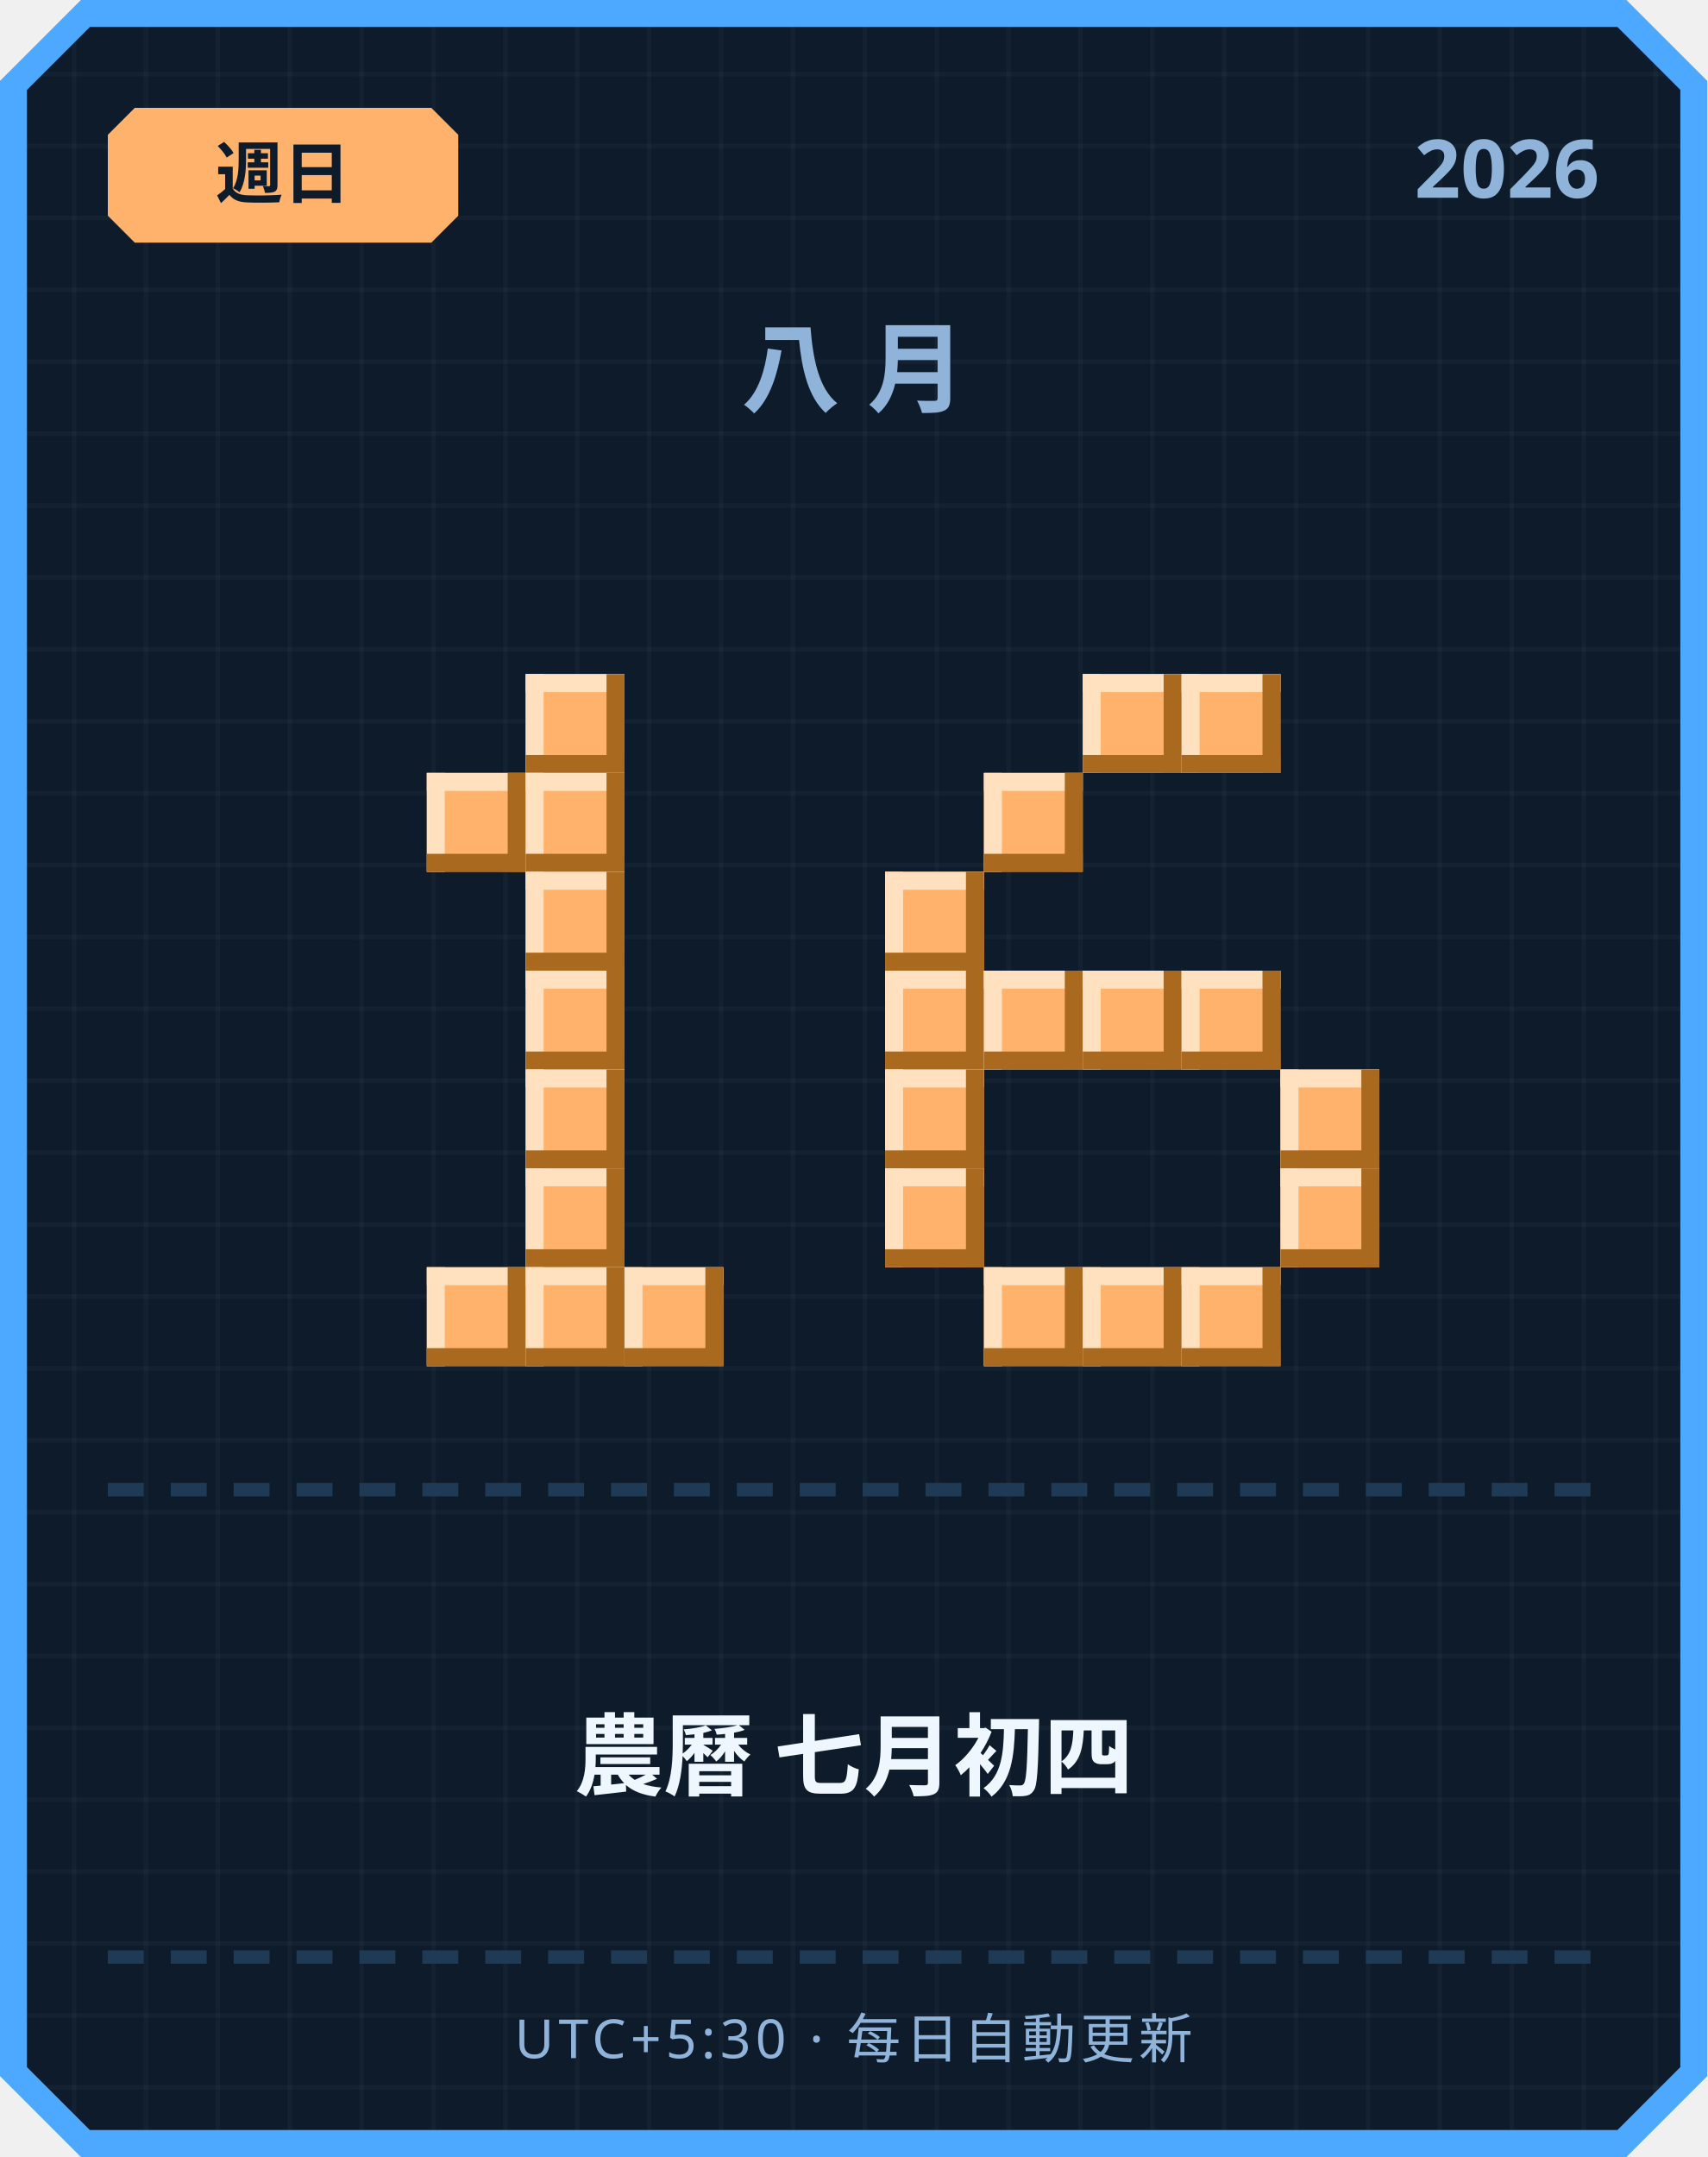
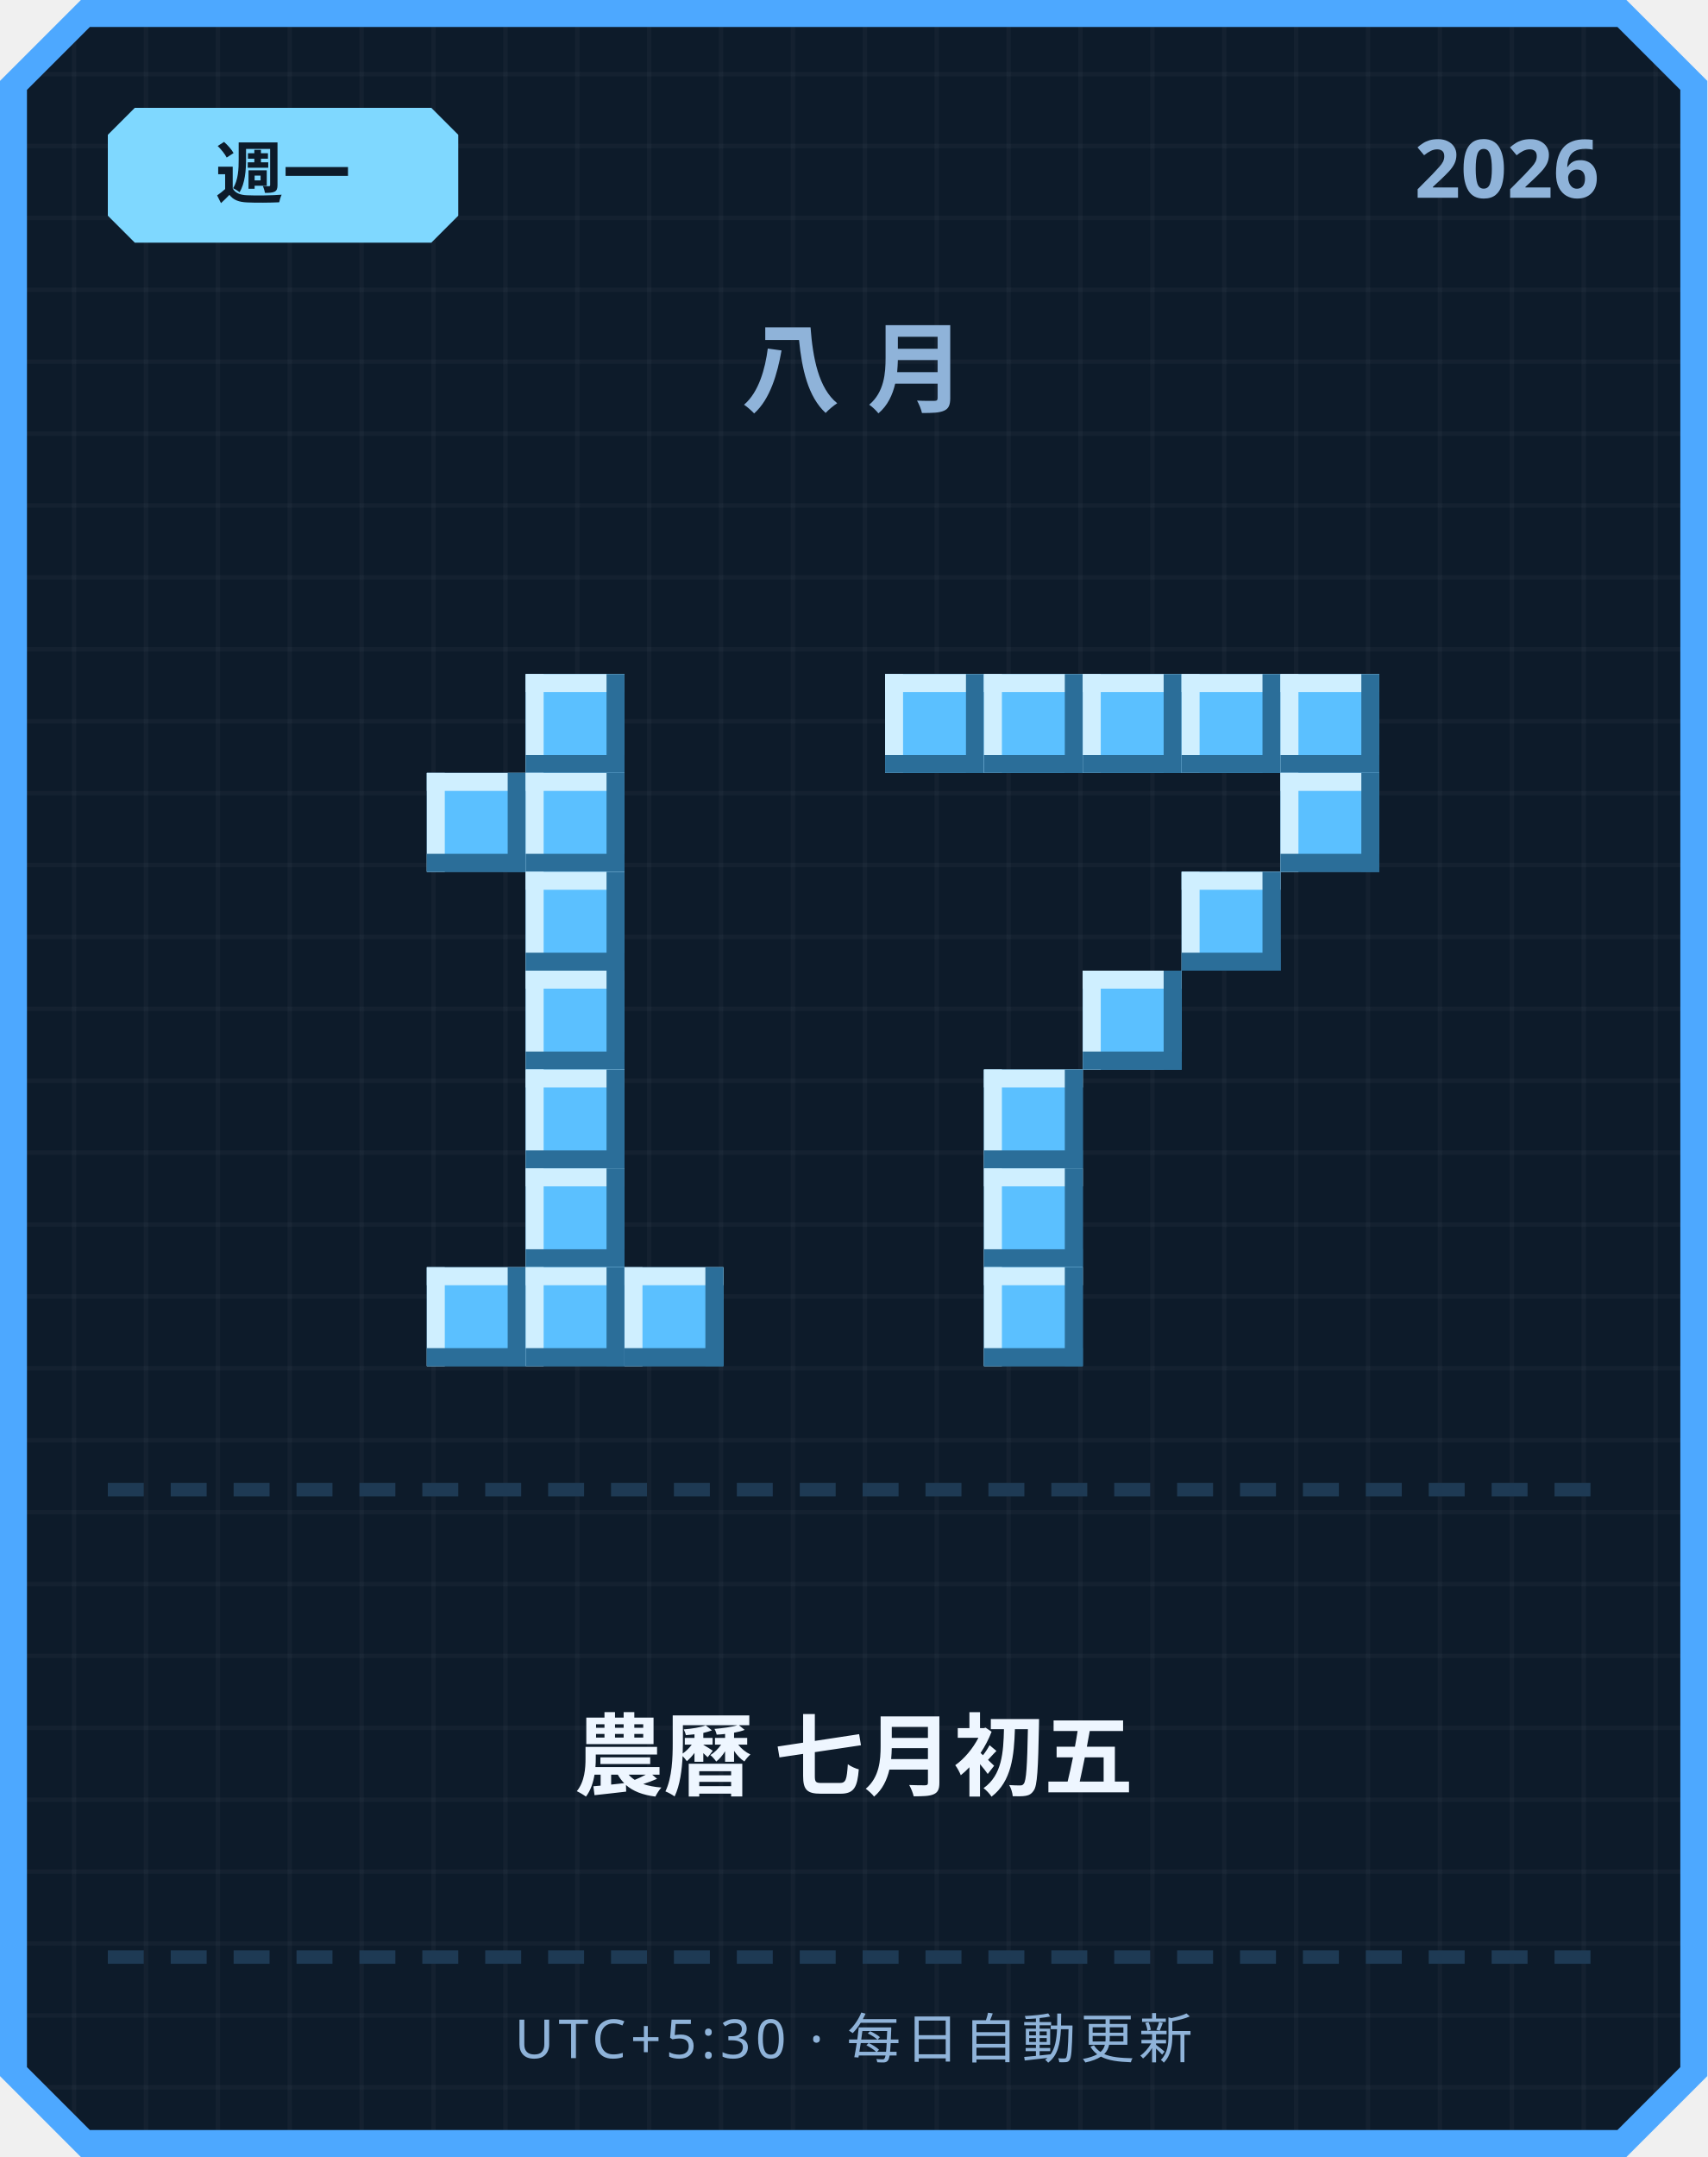
<svg xmlns="http://www.w3.org/2000/svg" width="380" height="480" viewBox="0 0 380 480">
  <defs>
    <pattern id="grid" width="16" height="16" patternUnits="userSpaceOnUse">
      <rect width="16" height="16" fill="#0d1b2a" />
      <rect width="1" height="16" fill="#ffffff" opacity="0.03" />
      <rect width="16" height="1" fill="#ffffff" opacity="0.03" />
    </pattern>
  </defs>
  <path d="M 18,0 L 362,0 L 380,18 L 380,462 L 362,480 L 18,480 L 0,462 L 0,18 Z" fill="#4da8ff" />
  <path d="M 20,6 L 360,6 L 374,20 L 374,460 L 360,474 L 20,474 L 6,460 L 6,20 Z" fill="url(#grid)" />
-   <path d="M 30,24 L 96,24 L 102,30 L 102,48 L 96,54 L 30,54 L 24,48 L 24,30 Z" fill="#ffb26b" />
-   <text x="63" y="44" text-anchor="middle" font-family="'Segoe UI', sans-serif" font-size="15" font-weight="700" fill="#0d1b2a">週日</text>
+   <path d="M 30,24 L 96,24 L 102,30 L 102,48 L 96,54 L 30,54 L 24,48 L 24,30 Z" fill="#7fd8ff" />
+   <text x="63" y="44" text-anchor="middle" font-family="'Segoe UI', sans-serif" font-size="15" font-weight="700" fill="#0d1b2a">週一</text>
  <text x="356" y="44" text-anchor="end" font-family="'Segoe UI', sans-serif" font-size="18" font-weight="700" fill="#8fb3d9">2026</text>
  <text x="190" y="90" text-anchor="middle" font-family="'Segoe UI', sans-serif" font-size="22" font-weight="700" letter-spacing="6" fill="#8fb3d9">八月</text>
-   <rect x="117" y="150" width="22" height="22" fill="#ffb26b" />
-   <rect x="117" y="150" width="22" height="4" fill="#ffe1bf" />
-   <rect x="117" y="150" width="4" height="22" fill="#ffe1bf" />
-   <rect x="117" y="168" width="22" height="4" fill="#a9691f" />
-   <rect x="135" y="150" width="4" height="22" fill="#a9691f" />
-   <rect x="95" y="172" width="22" height="22" fill="#ffb26b" />
-   <rect x="95" y="172" width="22" height="4" fill="#ffe1bf" />
-   <rect x="95" y="172" width="4" height="22" fill="#ffe1bf" />
-   <rect x="95" y="190" width="22" height="4" fill="#a9691f" />
-   <rect x="113" y="172" width="4" height="22" fill="#a9691f" />
-   <rect x="117" y="172" width="22" height="22" fill="#ffb26b" />
-   <rect x="117" y="172" width="22" height="4" fill="#ffe1bf" />
-   <rect x="117" y="172" width="4" height="22" fill="#ffe1bf" />
-   <rect x="117" y="190" width="22" height="4" fill="#a9691f" />
-   <rect x="135" y="172" width="4" height="22" fill="#a9691f" />
-   <rect x="117" y="194" width="22" height="22" fill="#ffb26b" />
-   <rect x="117" y="194" width="22" height="4" fill="#ffe1bf" />
-   <rect x="117" y="194" width="4" height="22" fill="#ffe1bf" />
-   <rect x="117" y="212" width="22" height="4" fill="#a9691f" />
-   <rect x="135" y="194" width="4" height="22" fill="#a9691f" />
-   <rect x="117" y="216" width="22" height="22" fill="#ffb26b" />
-   <rect x="117" y="216" width="22" height="4" fill="#ffe1bf" />
-   <rect x="117" y="216" width="4" height="22" fill="#ffe1bf" />
-   <rect x="117" y="234" width="22" height="4" fill="#a9691f" />
-   <rect x="135" y="216" width="4" height="22" fill="#a9691f" />
-   <rect x="117" y="238" width="22" height="22" fill="#ffb26b" />
-   <rect x="117" y="238" width="22" height="4" fill="#ffe1bf" />
-   <rect x="117" y="238" width="4" height="22" fill="#ffe1bf" />
-   <rect x="117" y="256" width="22" height="4" fill="#a9691f" />
-   <rect x="135" y="238" width="4" height="22" fill="#a9691f" />
-   <rect x="117" y="260" width="22" height="22" fill="#ffb26b" />
-   <rect x="117" y="260" width="22" height="4" fill="#ffe1bf" />
-   <rect x="117" y="260" width="4" height="22" fill="#ffe1bf" />
-   <rect x="117" y="278" width="22" height="4" fill="#a9691f" />
-   <rect x="135" y="260" width="4" height="22" fill="#a9691f" />
-   <rect x="95" y="282" width="22" height="22" fill="#ffb26b" />
-   <rect x="95" y="282" width="22" height="4" fill="#ffe1bf" />
-   <rect x="95" y="282" width="4" height="22" fill="#ffe1bf" />
-   <rect x="95" y="300" width="22" height="4" fill="#a9691f" />
-   <rect x="113" y="282" width="4" height="22" fill="#a9691f" />
-   <rect x="117" y="282" width="22" height="22" fill="#ffb26b" />
-   <rect x="117" y="282" width="22" height="4" fill="#ffe1bf" />
-   <rect x="117" y="282" width="4" height="22" fill="#ffe1bf" />
-   <rect x="117" y="300" width="22" height="4" fill="#a9691f" />
-   <rect x="135" y="282" width="4" height="22" fill="#a9691f" />
-   <rect x="139" y="282" width="22" height="22" fill="#ffb26b" />
-   <rect x="139" y="282" width="22" height="4" fill="#ffe1bf" />
-   <rect x="139" y="282" width="4" height="22" fill="#ffe1bf" />
-   <rect x="139" y="300" width="22" height="4" fill="#a9691f" />
-   <rect x="157" y="282" width="4" height="22" fill="#a9691f" />
-   <rect x="241" y="150" width="22" height="22" fill="#ffb26b" />
-   <rect x="241" y="150" width="22" height="4" fill="#ffe1bf" />
-   <rect x="241" y="150" width="4" height="22" fill="#ffe1bf" />
-   <rect x="241" y="168" width="22" height="4" fill="#a9691f" />
-   <rect x="259" y="150" width="4" height="22" fill="#a9691f" />
-   <rect x="263" y="150" width="22" height="22" fill="#ffb26b" />
-   <rect x="263" y="150" width="22" height="4" fill="#ffe1bf" />
-   <rect x="263" y="150" width="4" height="22" fill="#ffe1bf" />
-   <rect x="263" y="168" width="22" height="4" fill="#a9691f" />
-   <rect x="281" y="150" width="4" height="22" fill="#a9691f" />
-   <rect x="219" y="172" width="22" height="22" fill="#ffb26b" />
-   <rect x="219" y="172" width="22" height="4" fill="#ffe1bf" />
-   <rect x="219" y="172" width="4" height="22" fill="#ffe1bf" />
-   <rect x="219" y="190" width="22" height="4" fill="#a9691f" />
-   <rect x="237" y="172" width="4" height="22" fill="#a9691f" />
-   <rect x="197" y="194" width="22" height="22" fill="#ffb26b" />
-   <rect x="197" y="194" width="22" height="4" fill="#ffe1bf" />
-   <rect x="197" y="194" width="4" height="22" fill="#ffe1bf" />
-   <rect x="197" y="212" width="22" height="4" fill="#a9691f" />
-   <rect x="215" y="194" width="4" height="22" fill="#a9691f" />
-   <rect x="197" y="216" width="22" height="22" fill="#ffb26b" />
-   <rect x="197" y="216" width="22" height="4" fill="#ffe1bf" />
-   <rect x="197" y="216" width="4" height="22" fill="#ffe1bf" />
-   <rect x="197" y="234" width="22" height="4" fill="#a9691f" />
-   <rect x="215" y="216" width="4" height="22" fill="#a9691f" />
-   <rect x="219" y="216" width="22" height="22" fill="#ffb26b" />
-   <rect x="219" y="216" width="22" height="4" fill="#ffe1bf" />
-   <rect x="219" y="216" width="4" height="22" fill="#ffe1bf" />
-   <rect x="219" y="234" width="22" height="4" fill="#a9691f" />
-   <rect x="237" y="216" width="4" height="22" fill="#a9691f" />
-   <rect x="241" y="216" width="22" height="22" fill="#ffb26b" />
-   <rect x="241" y="216" width="22" height="4" fill="#ffe1bf" />
-   <rect x="241" y="216" width="4" height="22" fill="#ffe1bf" />
-   <rect x="241" y="234" width="22" height="4" fill="#a9691f" />
-   <rect x="259" y="216" width="4" height="22" fill="#a9691f" />
-   <rect x="263" y="216" width="22" height="22" fill="#ffb26b" />
-   <rect x="263" y="216" width="22" height="4" fill="#ffe1bf" />
-   <rect x="263" y="216" width="4" height="22" fill="#ffe1bf" />
-   <rect x="263" y="234" width="22" height="4" fill="#a9691f" />
-   <rect x="281" y="216" width="4" height="22" fill="#a9691f" />
-   <rect x="197" y="238" width="22" height="22" fill="#ffb26b" />
-   <rect x="197" y="238" width="22" height="4" fill="#ffe1bf" />
-   <rect x="197" y="238" width="4" height="22" fill="#ffe1bf" />
-   <rect x="197" y="256" width="22" height="4" fill="#a9691f" />
-   <rect x="215" y="238" width="4" height="22" fill="#a9691f" />
-   <rect x="285" y="238" width="22" height="22" fill="#ffb26b" />
-   <rect x="285" y="238" width="22" height="4" fill="#ffe1bf" />
-   <rect x="285" y="238" width="4" height="22" fill="#ffe1bf" />
-   <rect x="285" y="256" width="22" height="4" fill="#a9691f" />
-   <rect x="303" y="238" width="4" height="22" fill="#a9691f" />
-   <rect x="197" y="260" width="22" height="22" fill="#ffb26b" />
-   <rect x="197" y="260" width="22" height="4" fill="#ffe1bf" />
-   <rect x="197" y="260" width="4" height="22" fill="#ffe1bf" />
-   <rect x="197" y="278" width="22" height="4" fill="#a9691f" />
-   <rect x="215" y="260" width="4" height="22" fill="#a9691f" />
-   <rect x="285" y="260" width="22" height="22" fill="#ffb26b" />
-   <rect x="285" y="260" width="22" height="4" fill="#ffe1bf" />
-   <rect x="285" y="260" width="4" height="22" fill="#ffe1bf" />
-   <rect x="285" y="278" width="22" height="4" fill="#a9691f" />
-   <rect x="303" y="260" width="4" height="22" fill="#a9691f" />
-   <rect x="219" y="282" width="22" height="22" fill="#ffb26b" />
-   <rect x="219" y="282" width="22" height="4" fill="#ffe1bf" />
-   <rect x="219" y="282" width="4" height="22" fill="#ffe1bf" />
-   <rect x="219" y="300" width="22" height="4" fill="#a9691f" />
-   <rect x="237" y="282" width="4" height="22" fill="#a9691f" />
-   <rect x="241" y="282" width="22" height="22" fill="#ffb26b" />
-   <rect x="241" y="282" width="22" height="4" fill="#ffe1bf" />
-   <rect x="241" y="282" width="4" height="22" fill="#ffe1bf" />
-   <rect x="241" y="300" width="22" height="4" fill="#a9691f" />
-   <rect x="259" y="282" width="4" height="22" fill="#a9691f" />
-   <rect x="263" y="282" width="22" height="22" fill="#ffb26b" />
-   <rect x="263" y="282" width="22" height="4" fill="#ffe1bf" />
-   <rect x="263" y="282" width="4" height="22" fill="#ffe1bf" />
-   <rect x="263" y="300" width="22" height="4" fill="#a9691f" />
-   <rect x="281" y="282" width="4" height="22" fill="#a9691f" />
+   <rect x="117" y="150" width="22" height="22" fill="#5bc0ff" />
+   <rect x="117" y="150" width="22" height="4" fill="#cfefff" />
+   <rect x="117" y="150" width="4" height="22" fill="#cfefff" />
+   <rect x="117" y="168" width="22" height="4" fill="#2b6e99" />
+   <rect x="135" y="150" width="4" height="22" fill="#2b6e99" />
+   <rect x="95" y="172" width="22" height="22" fill="#5bc0ff" />
+   <rect x="95" y="172" width="22" height="4" fill="#cfefff" />
+   <rect x="95" y="172" width="4" height="22" fill="#cfefff" />
+   <rect x="95" y="190" width="22" height="4" fill="#2b6e99" />
+   <rect x="113" y="172" width="4" height="22" fill="#2b6e99" />
+   <rect x="117" y="172" width="22" height="22" fill="#5bc0ff" />
+   <rect x="117" y="172" width="22" height="4" fill="#cfefff" />
+   <rect x="117" y="172" width="4" height="22" fill="#cfefff" />
+   <rect x="117" y="190" width="22" height="4" fill="#2b6e99" />
+   <rect x="135" y="172" width="4" height="22" fill="#2b6e99" />
+   <rect x="117" y="194" width="22" height="22" fill="#5bc0ff" />
+   <rect x="117" y="194" width="22" height="4" fill="#cfefff" />
+   <rect x="117" y="194" width="4" height="22" fill="#cfefff" />
+   <rect x="117" y="212" width="22" height="4" fill="#2b6e99" />
+   <rect x="135" y="194" width="4" height="22" fill="#2b6e99" />
+   <rect x="117" y="216" width="22" height="22" fill="#5bc0ff" />
+   <rect x="117" y="216" width="22" height="4" fill="#cfefff" />
+   <rect x="117" y="216" width="4" height="22" fill="#cfefff" />
+   <rect x="117" y="234" width="22" height="4" fill="#2b6e99" />
+   <rect x="135" y="216" width="4" height="22" fill="#2b6e99" />
+   <rect x="117" y="238" width="22" height="22" fill="#5bc0ff" />
+   <rect x="117" y="238" width="22" height="4" fill="#cfefff" />
+   <rect x="117" y="238" width="4" height="22" fill="#cfefff" />
+   <rect x="117" y="256" width="22" height="4" fill="#2b6e99" />
+   <rect x="135" y="238" width="4" height="22" fill="#2b6e99" />
+   <rect x="117" y="260" width="22" height="22" fill="#5bc0ff" />
+   <rect x="117" y="260" width="22" height="4" fill="#cfefff" />
+   <rect x="117" y="260" width="4" height="22" fill="#cfefff" />
+   <rect x="117" y="278" width="22" height="4" fill="#2b6e99" />
+   <rect x="135" y="260" width="4" height="22" fill="#2b6e99" />
+   <rect x="95" y="282" width="22" height="22" fill="#5bc0ff" />
+   <rect x="95" y="282" width="22" height="4" fill="#cfefff" />
+   <rect x="95" y="282" width="4" height="22" fill="#cfefff" />
+   <rect x="95" y="300" width="22" height="4" fill="#2b6e99" />
+   <rect x="113" y="282" width="4" height="22" fill="#2b6e99" />
+   <rect x="117" y="282" width="22" height="22" fill="#5bc0ff" />
+   <rect x="117" y="282" width="22" height="4" fill="#cfefff" />
+   <rect x="117" y="282" width="4" height="22" fill="#cfefff" />
+   <rect x="117" y="300" width="22" height="4" fill="#2b6e99" />
+   <rect x="135" y="282" width="4" height="22" fill="#2b6e99" />
+   <rect x="139" y="282" width="22" height="22" fill="#5bc0ff" />
+   <rect x="139" y="282" width="22" height="4" fill="#cfefff" />
+   <rect x="139" y="282" width="4" height="22" fill="#cfefff" />
+   <rect x="139" y="300" width="22" height="4" fill="#2b6e99" />
+   <rect x="157" y="282" width="4" height="22" fill="#2b6e99" />
+   <rect x="197" y="150" width="22" height="22" fill="#5bc0ff" />
+   <rect x="197" y="150" width="22" height="4" fill="#cfefff" />
+   <rect x="197" y="150" width="4" height="22" fill="#cfefff" />
+   <rect x="197" y="168" width="22" height="4" fill="#2b6e99" />
+   <rect x="215" y="150" width="4" height="22" fill="#2b6e99" />
+   <rect x="219" y="150" width="22" height="22" fill="#5bc0ff" />
+   <rect x="219" y="150" width="22" height="4" fill="#cfefff" />
+   <rect x="219" y="150" width="4" height="22" fill="#cfefff" />
+   <rect x="219" y="168" width="22" height="4" fill="#2b6e99" />
+   <rect x="237" y="150" width="4" height="22" fill="#2b6e99" />
+   <rect x="241" y="150" width="22" height="22" fill="#5bc0ff" />
+   <rect x="241" y="150" width="22" height="4" fill="#cfefff" />
+   <rect x="241" y="150" width="4" height="22" fill="#cfefff" />
+   <rect x="241" y="168" width="22" height="4" fill="#2b6e99" />
+   <rect x="259" y="150" width="4" height="22" fill="#2b6e99" />
+   <rect x="263" y="150" width="22" height="22" fill="#5bc0ff" />
+   <rect x="263" y="150" width="22" height="4" fill="#cfefff" />
+   <rect x="263" y="150" width="4" height="22" fill="#cfefff" />
+   <rect x="263" y="168" width="22" height="4" fill="#2b6e99" />
+   <rect x="281" y="150" width="4" height="22" fill="#2b6e99" />
+   <rect x="285" y="150" width="22" height="22" fill="#5bc0ff" />
+   <rect x="285" y="150" width="22" height="4" fill="#cfefff" />
+   <rect x="285" y="150" width="4" height="22" fill="#cfefff" />
+   <rect x="285" y="168" width="22" height="4" fill="#2b6e99" />
+   <rect x="303" y="150" width="4" height="22" fill="#2b6e99" />
+   <rect x="285" y="172" width="22" height="22" fill="#5bc0ff" />
+   <rect x="285" y="172" width="22" height="4" fill="#cfefff" />
+   <rect x="285" y="172" width="4" height="22" fill="#cfefff" />
+   <rect x="285" y="190" width="22" height="4" fill="#2b6e99" />
+   <rect x="303" y="172" width="4" height="22" fill="#2b6e99" />
+   <rect x="263" y="194" width="22" height="22" fill="#5bc0ff" />
+   <rect x="263" y="194" width="22" height="4" fill="#cfefff" />
+   <rect x="263" y="194" width="4" height="22" fill="#cfefff" />
+   <rect x="263" y="212" width="22" height="4" fill="#2b6e99" />
+   <rect x="281" y="194" width="4" height="22" fill="#2b6e99" />
+   <rect x="241" y="216" width="22" height="22" fill="#5bc0ff" />
+   <rect x="241" y="216" width="22" height="4" fill="#cfefff" />
+   <rect x="241" y="216" width="4" height="22" fill="#cfefff" />
+   <rect x="241" y="234" width="22" height="4" fill="#2b6e99" />
+   <rect x="259" y="216" width="4" height="22" fill="#2b6e99" />
+   <rect x="219" y="238" width="22" height="22" fill="#5bc0ff" />
+   <rect x="219" y="238" width="22" height="4" fill="#cfefff" />
+   <rect x="219" y="238" width="4" height="22" fill="#cfefff" />
+   <rect x="219" y="256" width="22" height="4" fill="#2b6e99" />
+   <rect x="237" y="238" width="4" height="22" fill="#2b6e99" />
+   <rect x="219" y="260" width="22" height="22" fill="#5bc0ff" />
+   <rect x="219" y="260" width="22" height="4" fill="#cfefff" />
+   <rect x="219" y="260" width="4" height="22" fill="#cfefff" />
+   <rect x="219" y="278" width="22" height="4" fill="#2b6e99" />
+   <rect x="237" y="260" width="4" height="22" fill="#2b6e99" />
+   <rect x="219" y="282" width="22" height="22" fill="#5bc0ff" />
+   <rect x="219" y="282" width="22" height="4" fill="#cfefff" />
+   <rect x="219" y="282" width="4" height="22" fill="#cfefff" />
+   <rect x="219" y="300" width="22" height="4" fill="#2b6e99" />
+   <rect x="237" y="282" width="4" height="22" fill="#2b6e99" />
  <rect x="24" y="330" width="8" height="3" fill="#1e3a54" />
  <rect x="38" y="330" width="8" height="3" fill="#1e3a54" />
  <rect x="52" y="330" width="8" height="3" fill="#1e3a54" />
  <rect x="66" y="330" width="8" height="3" fill="#1e3a54" />
  <rect x="80" y="330" width="8" height="3" fill="#1e3a54" />
  <rect x="94" y="330" width="8" height="3" fill="#1e3a54" />
  <rect x="108" y="330" width="8" height="3" fill="#1e3a54" />
  <rect x="122" y="330" width="8" height="3" fill="#1e3a54" />
  <rect x="136" y="330" width="8" height="3" fill="#1e3a54" />
  <rect x="150" y="330" width="8" height="3" fill="#1e3a54" />
  <rect x="164" y="330" width="8" height="3" fill="#1e3a54" />
  <rect x="178" y="330" width="8" height="3" fill="#1e3a54" />
  <rect x="192" y="330" width="8" height="3" fill="#1e3a54" />
  <rect x="206" y="330" width="8" height="3" fill="#1e3a54" />
  <rect x="220" y="330" width="8" height="3" fill="#1e3a54" />
  <rect x="234" y="330" width="8" height="3" fill="#1e3a54" />
  <rect x="248" y="330" width="8" height="3" fill="#1e3a54" />
  <rect x="262" y="330" width="8" height="3" fill="#1e3a54" />
  <rect x="276" y="330" width="8" height="3" fill="#1e3a54" />
  <rect x="290" y="330" width="8" height="3" fill="#1e3a54" />
  <rect x="304" y="330" width="8" height="3" fill="#1e3a54" />
  <rect x="318" y="330" width="8" height="3" fill="#1e3a54" />
  <rect x="332" y="330" width="8" height="3" fill="#1e3a54" />
  <rect x="346" y="330" width="8" height="3" fill="#1e3a54" />
-   <text x="190" y="398" text-anchor="middle" font-family="'Segoe UI', 'Microsoft JhengHei', sans-serif" font-size="20" font-weight="700" fill="#eef6ff">農曆 七月初四</text>
+   <text x="190" y="398" text-anchor="middle" font-family="'Segoe UI', 'Microsoft JhengHei', sans-serif" font-size="20" font-weight="700" fill="#eef6ff">農曆 七月初五</text>
  <rect x="24" y="434" width="8" height="3" fill="#1e3a54" />
  <rect x="38" y="434" width="8" height="3" fill="#1e3a54" />
  <rect x="52" y="434" width="8" height="3" fill="#1e3a54" />
  <rect x="66" y="434" width="8" height="3" fill="#1e3a54" />
  <rect x="80" y="434" width="8" height="3" fill="#1e3a54" />
  <rect x="94" y="434" width="8" height="3" fill="#1e3a54" />
  <rect x="108" y="434" width="8" height="3" fill="#1e3a54" />
  <rect x="122" y="434" width="8" height="3" fill="#1e3a54" />
  <rect x="136" y="434" width="8" height="3" fill="#1e3a54" />
  <rect x="150" y="434" width="8" height="3" fill="#1e3a54" />
  <rect x="164" y="434" width="8" height="3" fill="#1e3a54" />
  <rect x="178" y="434" width="8" height="3" fill="#1e3a54" />
  <rect x="192" y="434" width="8" height="3" fill="#1e3a54" />
  <rect x="206" y="434" width="8" height="3" fill="#1e3a54" />
  <rect x="220" y="434" width="8" height="3" fill="#1e3a54" />
  <rect x="234" y="434" width="8" height="3" fill="#1e3a54" />
  <rect x="248" y="434" width="8" height="3" fill="#1e3a54" />
  <rect x="262" y="434" width="8" height="3" fill="#1e3a54" />
  <rect x="276" y="434" width="8" height="3" fill="#1e3a54" />
  <rect x="290" y="434" width="8" height="3" fill="#1e3a54" />
  <rect x="304" y="434" width="8" height="3" fill="#1e3a54" />
  <rect x="318" y="434" width="8" height="3" fill="#1e3a54" />
  <rect x="332" y="434" width="8" height="3" fill="#1e3a54" />
  <rect x="346" y="434" width="8" height="3" fill="#1e3a54" />
  <text x="190" y="458" text-anchor="middle" font-family="'Segoe UI', sans-serif" font-size="12" letter-spacing="1" fill="#8fb3d9">UTC+5:30 · 每日自動更新</text>
</svg>
